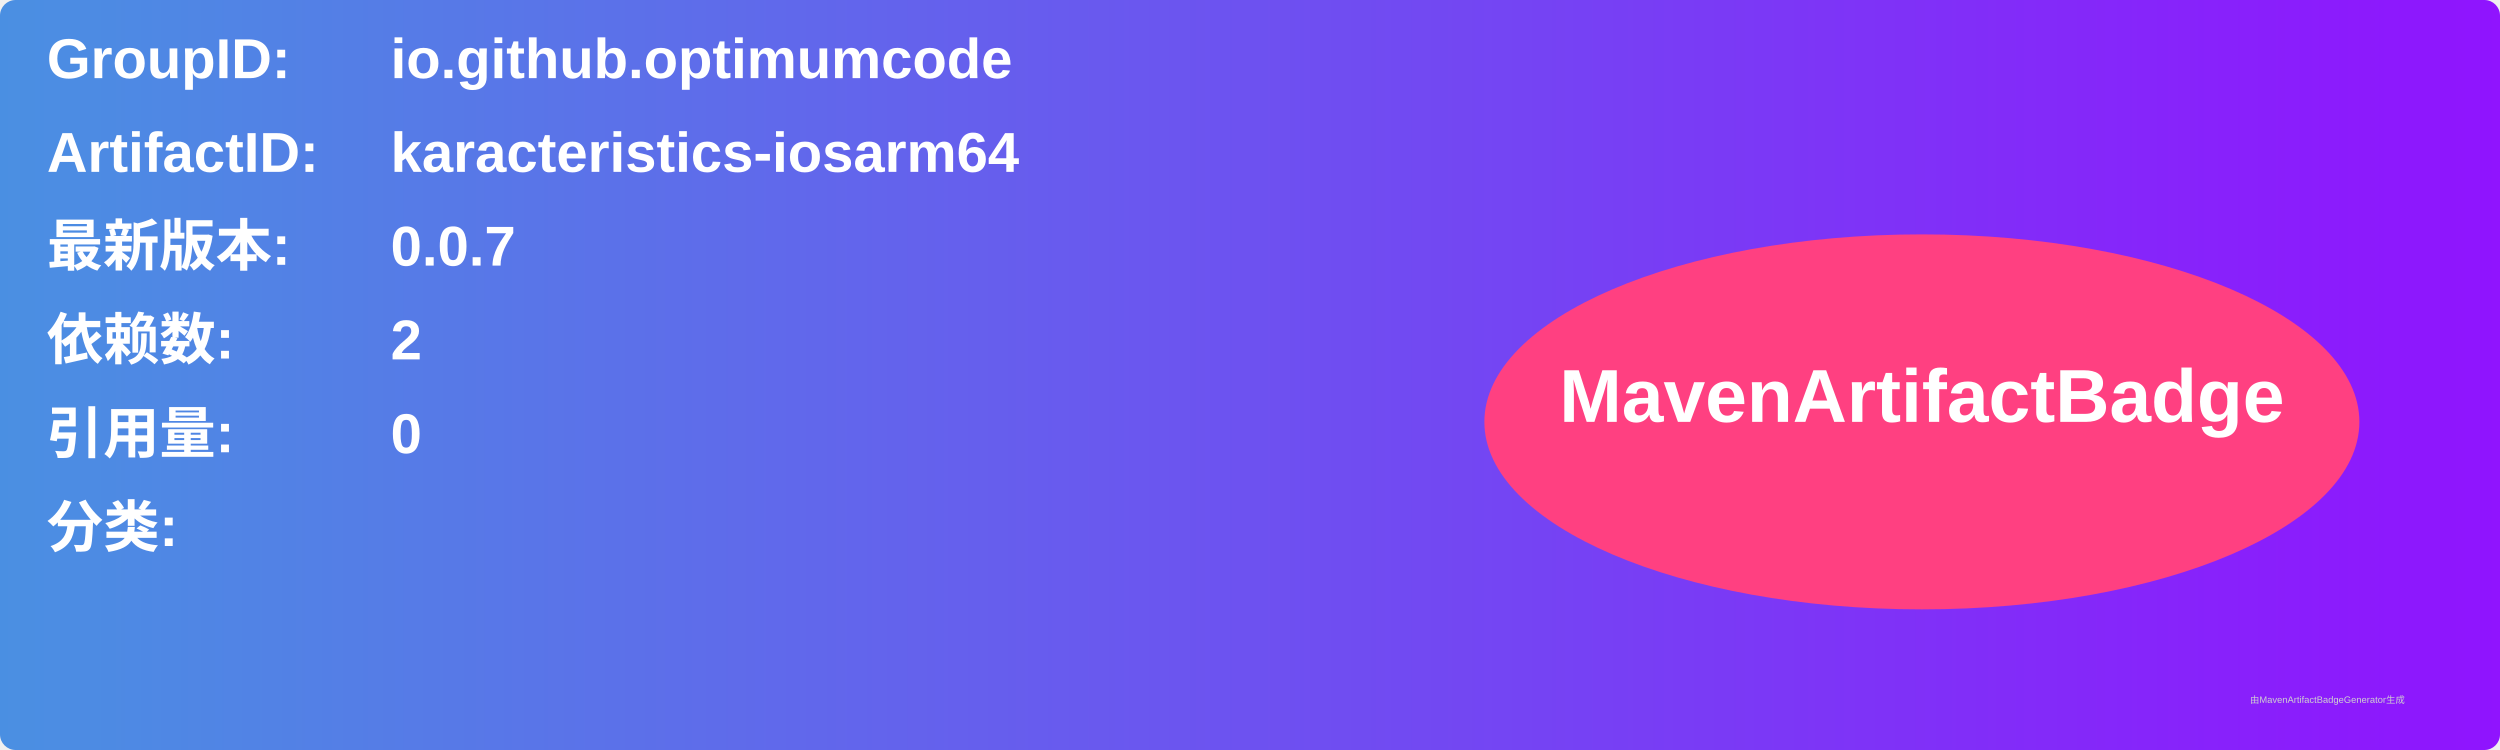
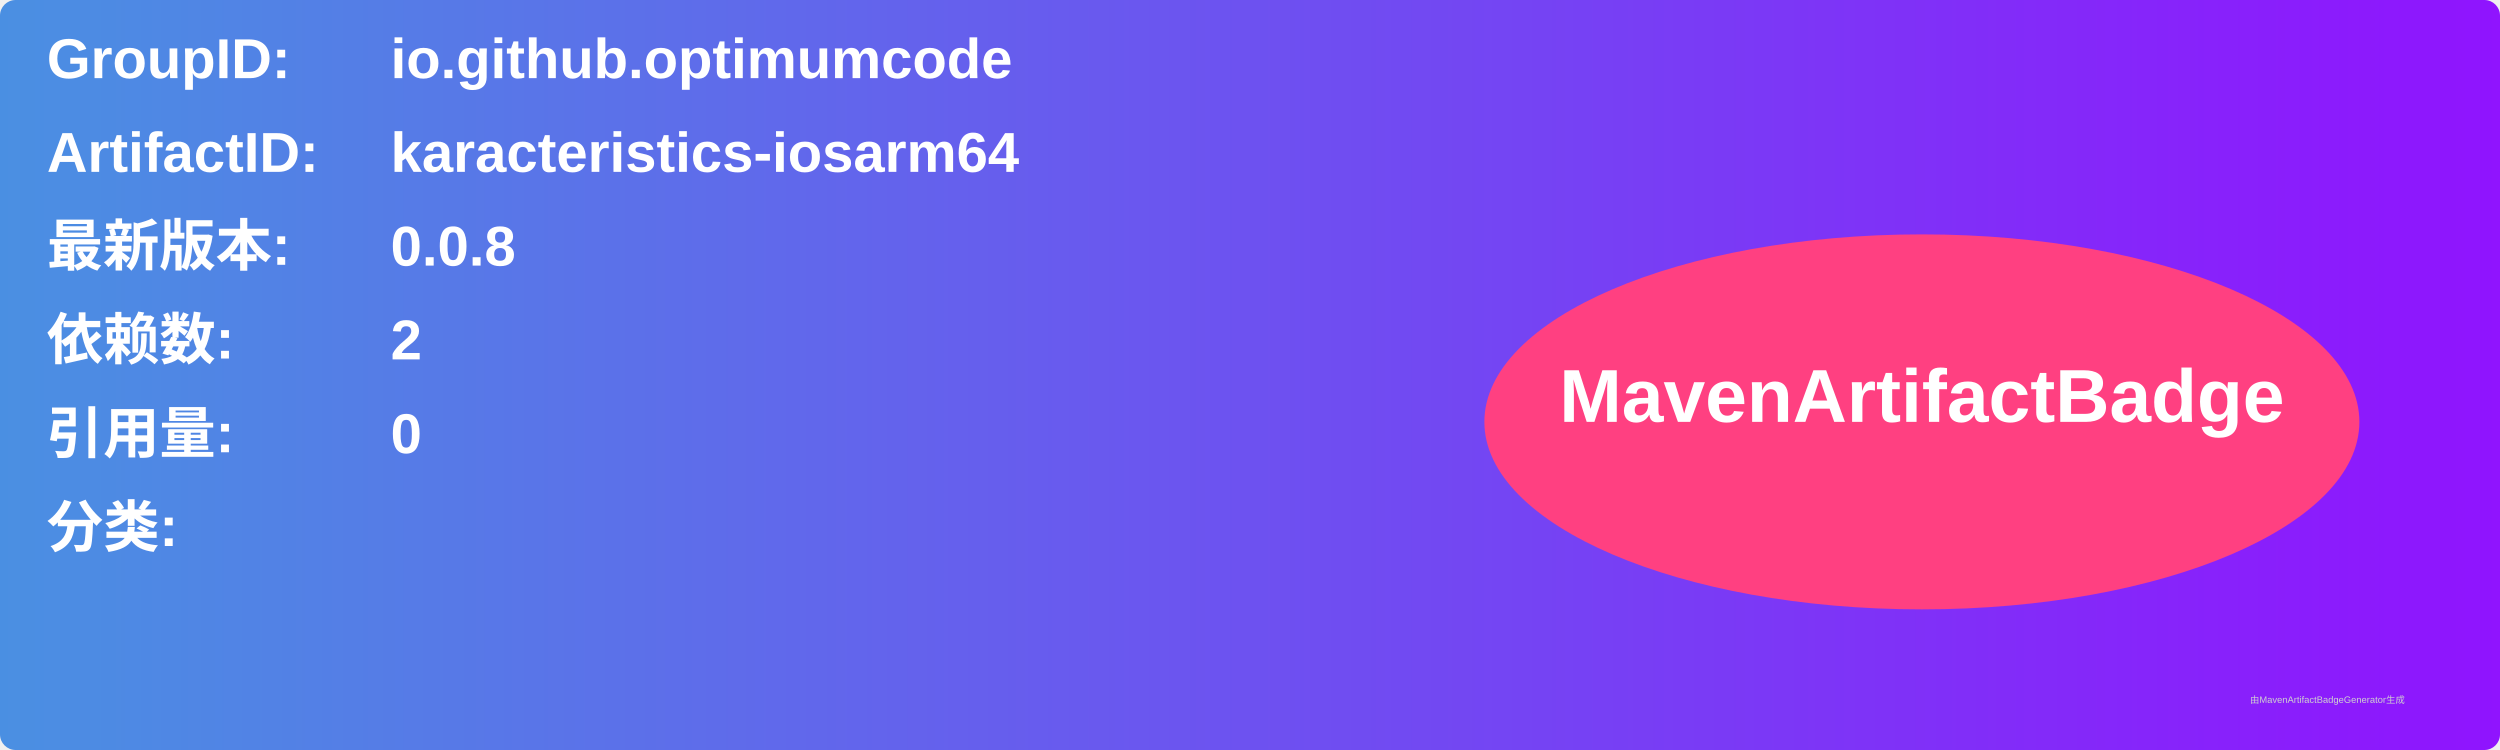
<svg xmlns="http://www.w3.org/2000/svg" width="800" height="240" viewBox="0 0 800 240">
  <linearGradient id="grad" x1="0%" y1="0%" x2="100%" y2="0%">
    <stop offset="0%" stop-color="#4a90e2" />
    <stop offset="100%" stop-color="#9013fe" />
  </linearGradient>
  <rect width="100%" height="100%" rx="5" ry="5" fill="url(#grad)" />
  <g transform="translate(15, 15)">
    <text x="0" y="10" font-family="Arial" font-size="18" fill="white" font-weight="bold" width="260">GroupID:</text>
    <text x="110" y="10" font-family="Arial" font-size="18" fill="white" font-weight="bold" width="460">io.github.optimumcode</text>
    <text x="0" y="40" font-family="Arial" font-size="18" fill="white" font-weight="bold" width="260">ArtifactID:</text>
    <text x="110" y="40" font-family="Arial" font-size="18" fill="white" font-weight="bold" width="460">karacteristics-iosarm64</text>
    <text x="0" y="70" font-family="Arial" font-size="18" fill="white" font-weight="bold">最新版本:</text>
    <text x="110" y="70" font-family="Arial" font-size="18" fill="white" font-weight="bold">
-       <tspan font-weight="bold">0.0.7</tspan>
+       <tspan font-weight="bold">0.0.8</tspan>
    </text>
    <text x="0" y="100" font-family="Arial" font-size="18" fill="white" font-weight="bold">依赖数: </text>
    <text x="110" y="100" font-family="Arial" font-size="18" fill="white">
      <tspan font-weight="bold">2</tspan>
    </text>
    <text x="0" y="130" font-family="Arial" font-size="18" fill="white" font-weight="bold">引用量: </text>
    <text x="110" y="130" font-family="Arial" font-size="18" fill="white">
      <tspan font-weight="bold">0</tspan>
    </text>
    <text x="0" y="160" font-family="Arial" font-size="18" fill="white" font-weight="bold">分类:</text>
    <text x="10" y="190" font-family="Arial" font-size="10" fill="white">
      <tspan font-weight="bold" />
    </text>
    <ellipse cx="600" cy="120" rx="140" ry="60" fill="#ff4081" />
    <text x="600" y="120" text-anchor="middle" font-family="Arial" font-size="24" fill="white" font-weight="bold">MavenArtifactBadge</text>
  </g>
  <text x="720" y="225" font-family="Arial" font-size="3" fill="#d0d0d0">由MavenArtifactBadgeGenerator生成</text>
</svg>
